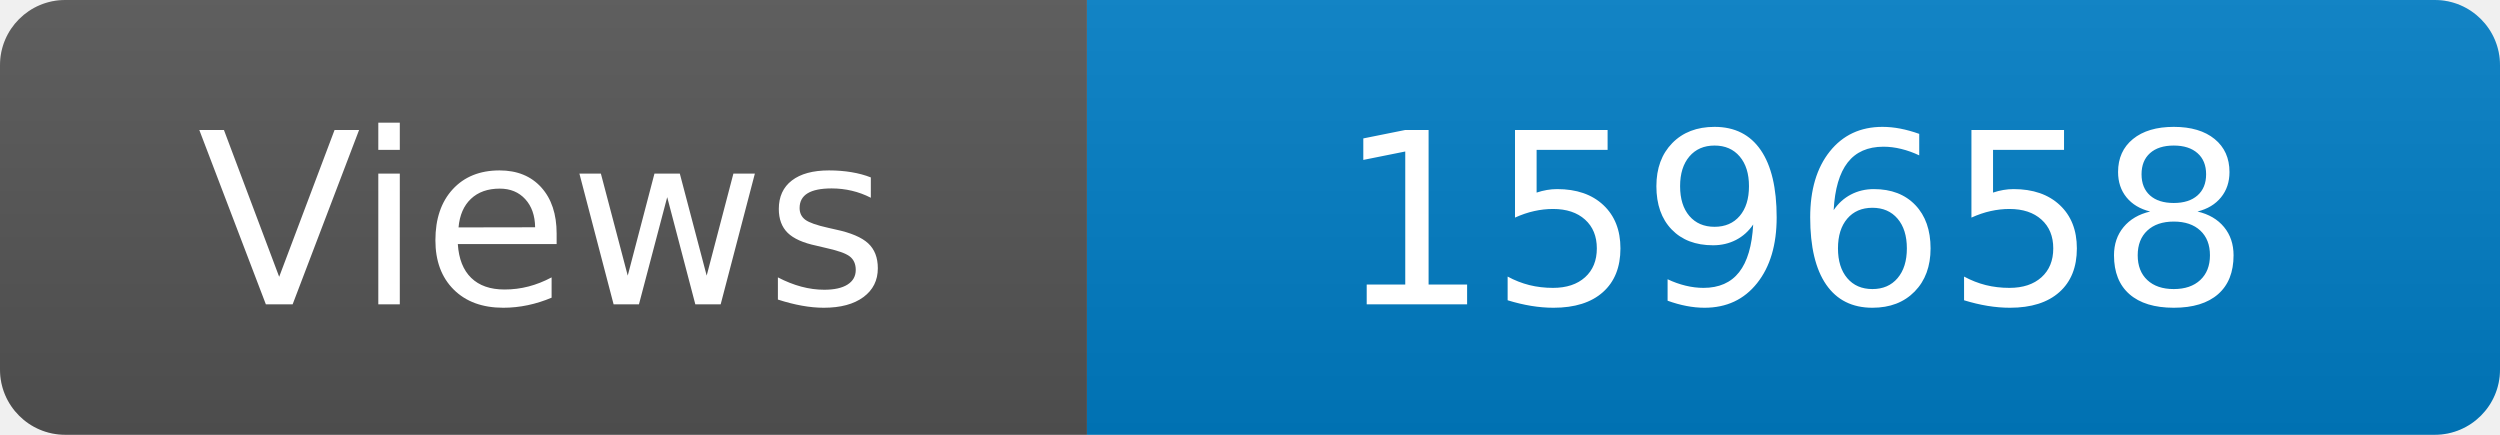
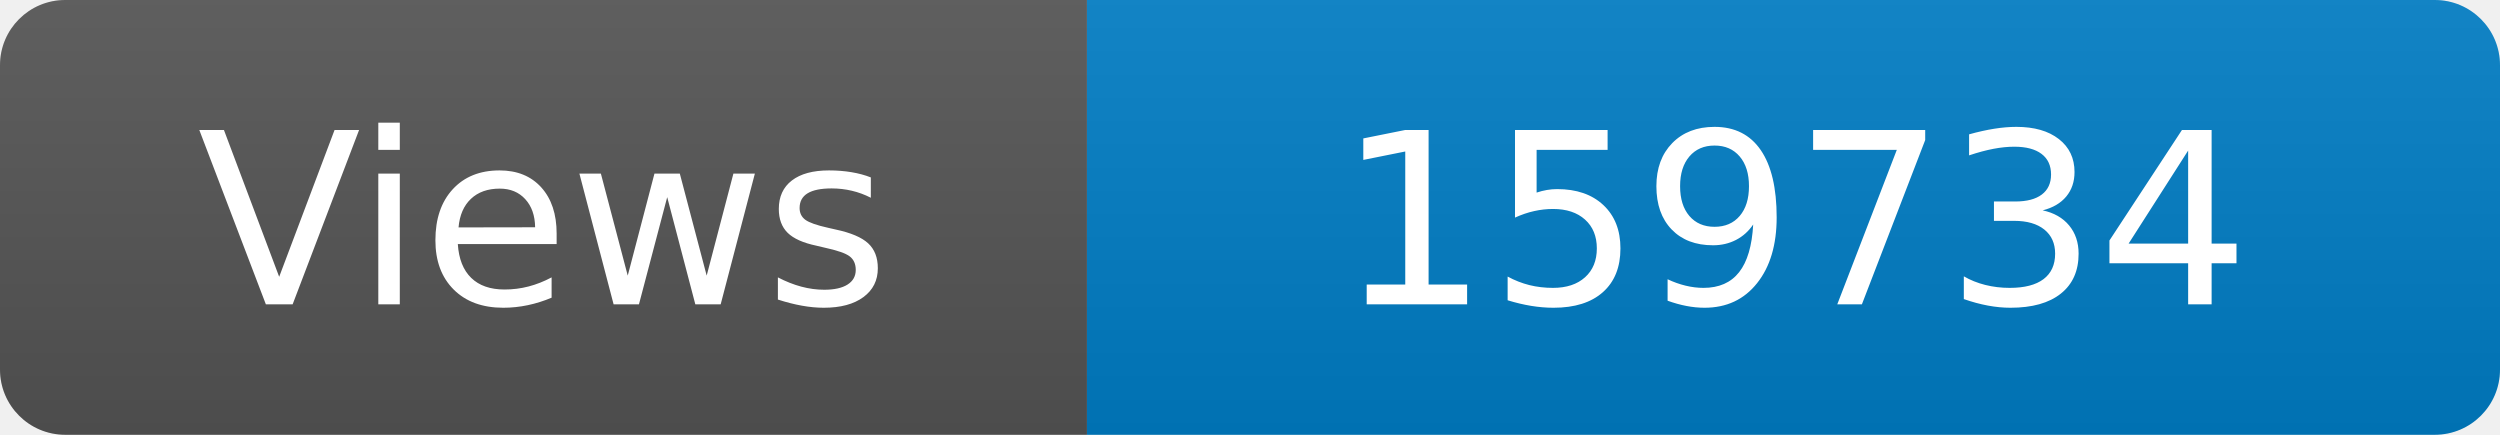
<svg xmlns="http://www.w3.org/2000/svg" width="115" height="20" role="img" aria-label="Maintained?: yes">
  <linearGradient id="s" x2="0" y2="100%">
    <stop offset="0" stop-color="#bbb" stop-opacity=".1" />
    <stop offset="1" stop-opacity=".1" />
  </linearGradient>
  <clipPath id="r">
    <rect width="115" height="20" rx="3" fill="#fff" />
  </clipPath>
  <g clip-path="url(#r)">
    <rect width="50" height="20" fill="#555" />
    <rect x="50" width="160" height="20" fill="#007ec6" />
    <rect width="115" height="20" fill="url(#s)" />
  </g>
  <g fill="#fff" text-anchor="middle" font-family="Verdana,Geneva,DejaVu Sans,sans-serif" font-size="110">
    <text x="250" y="140" transform="scale(.1)" fill="#fff">Views</text>
-     <text x="825" y="140" transform="scale(.1)" fill="#fff">159658</text>
+     <text x="825" y="140" transform="scale(.1)" fill="#fff">159734</text>
  </g>
</svg>
